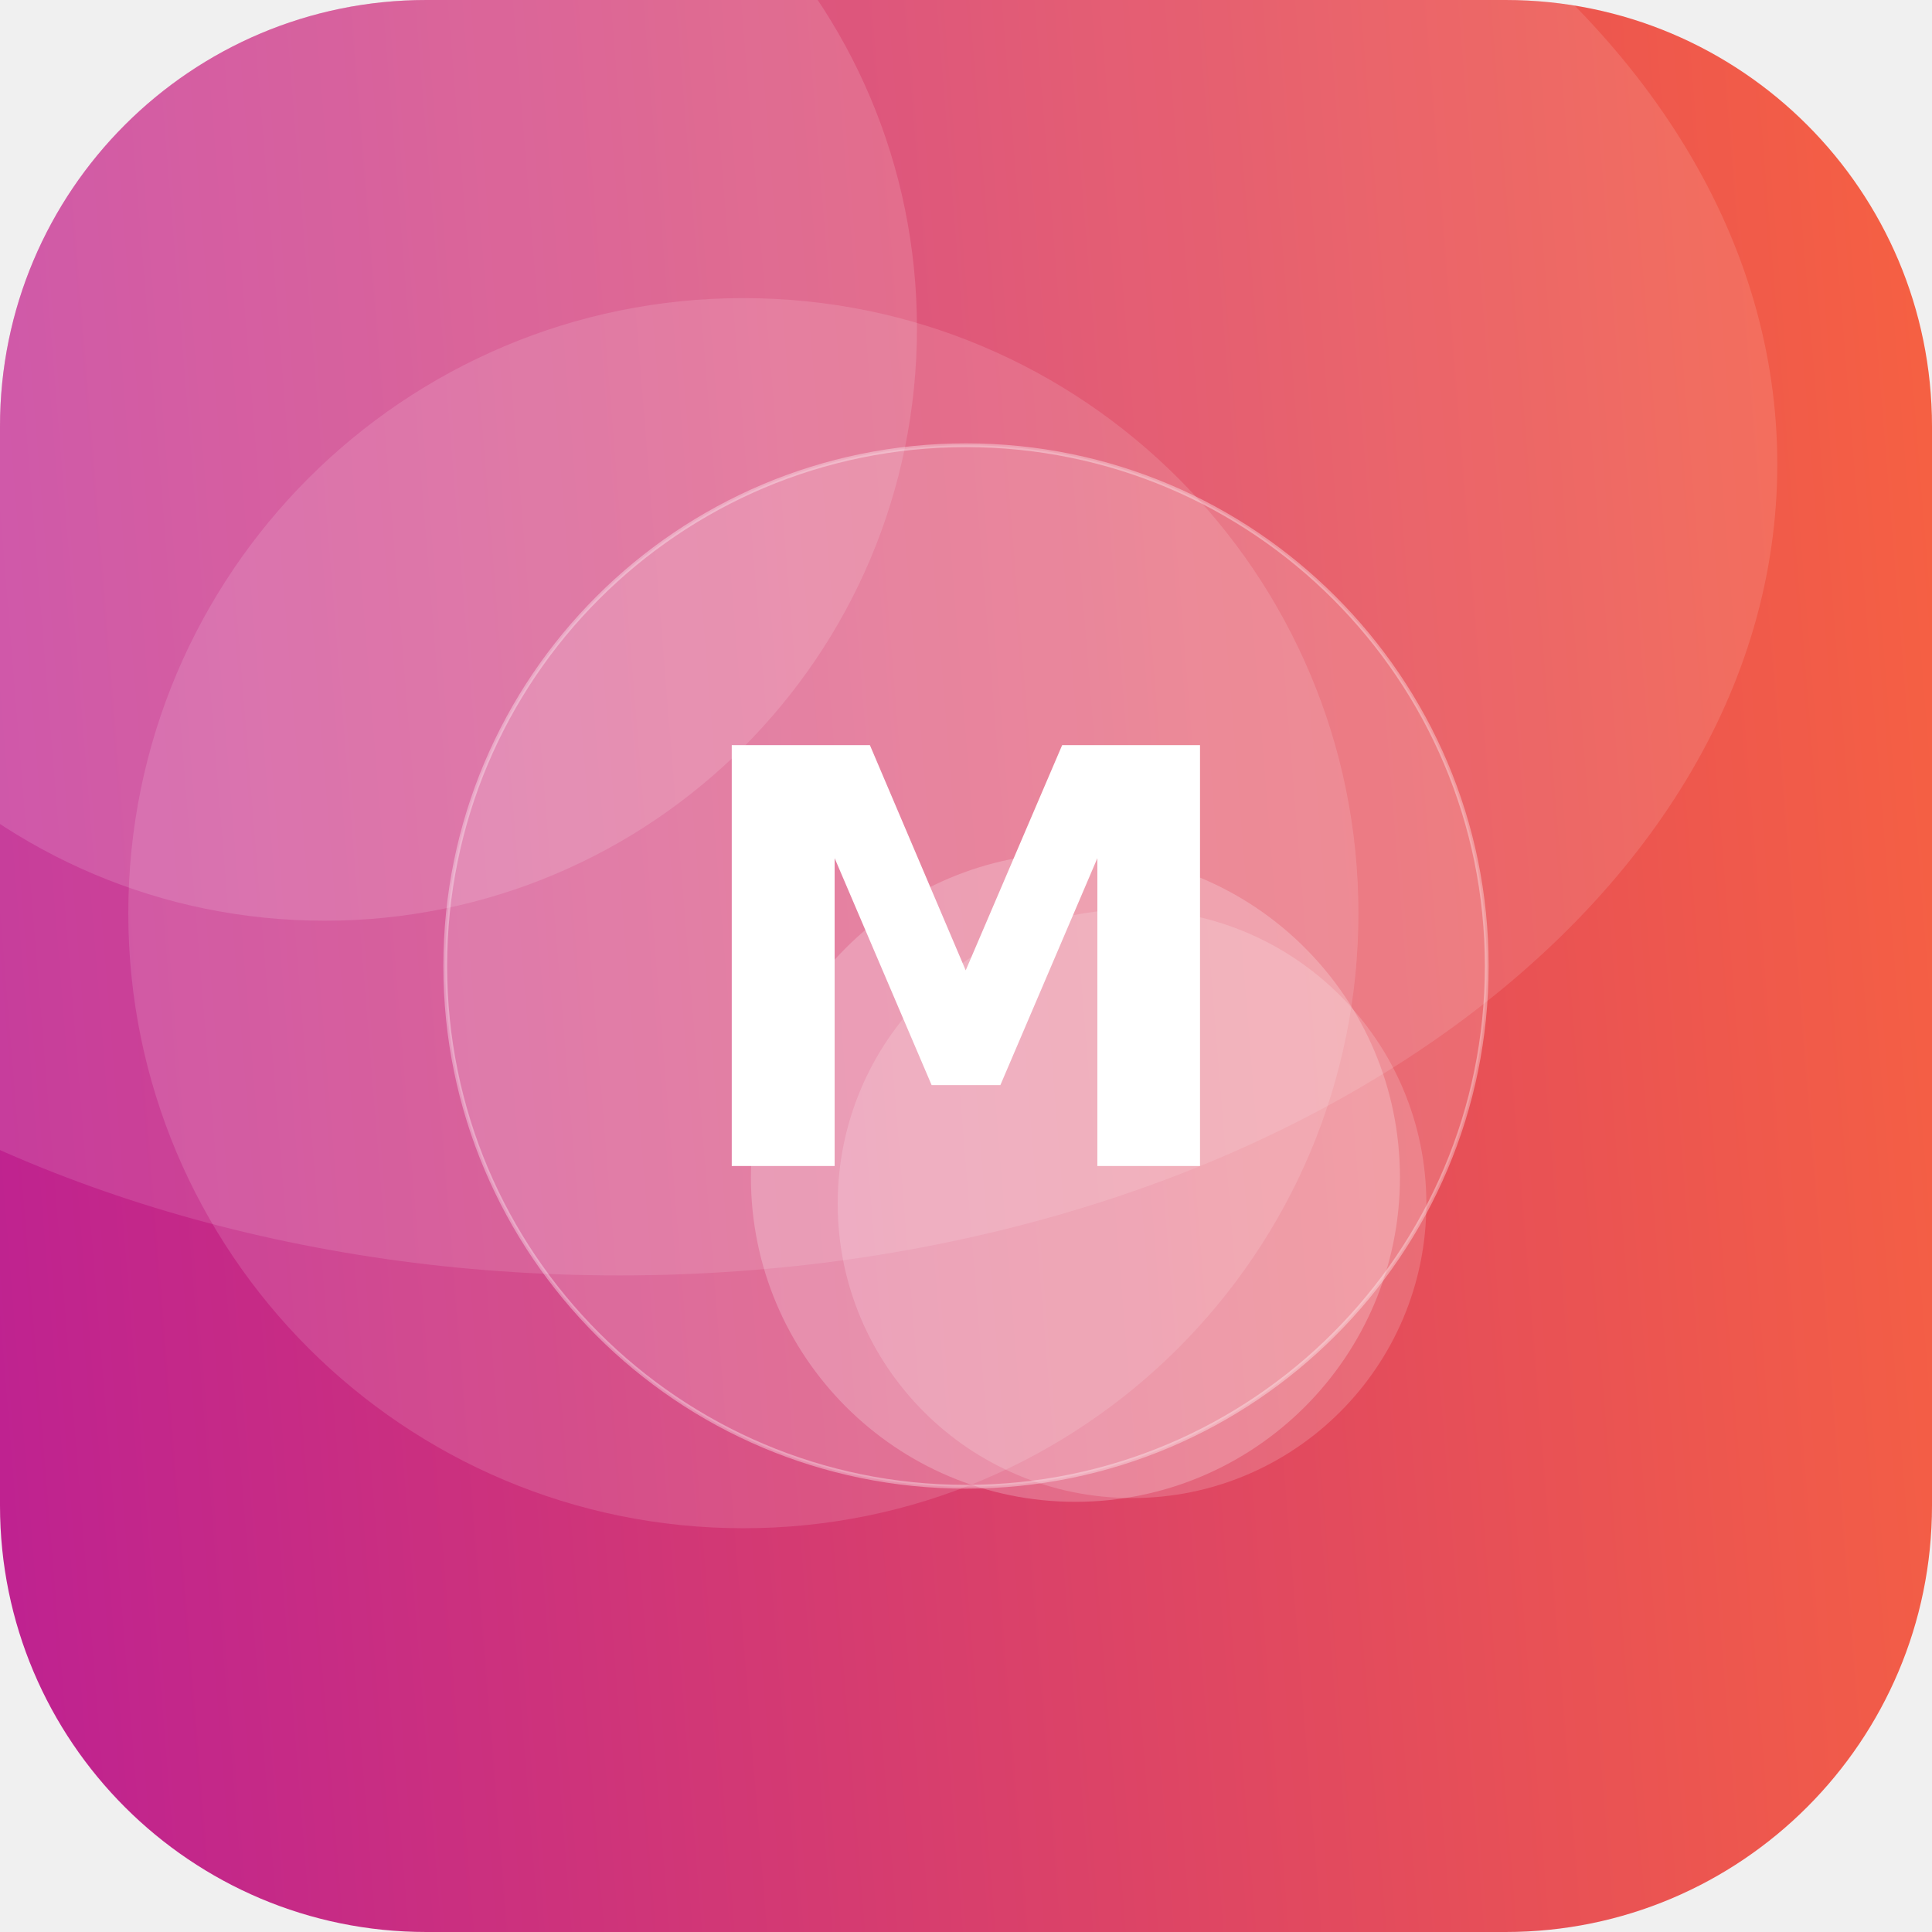
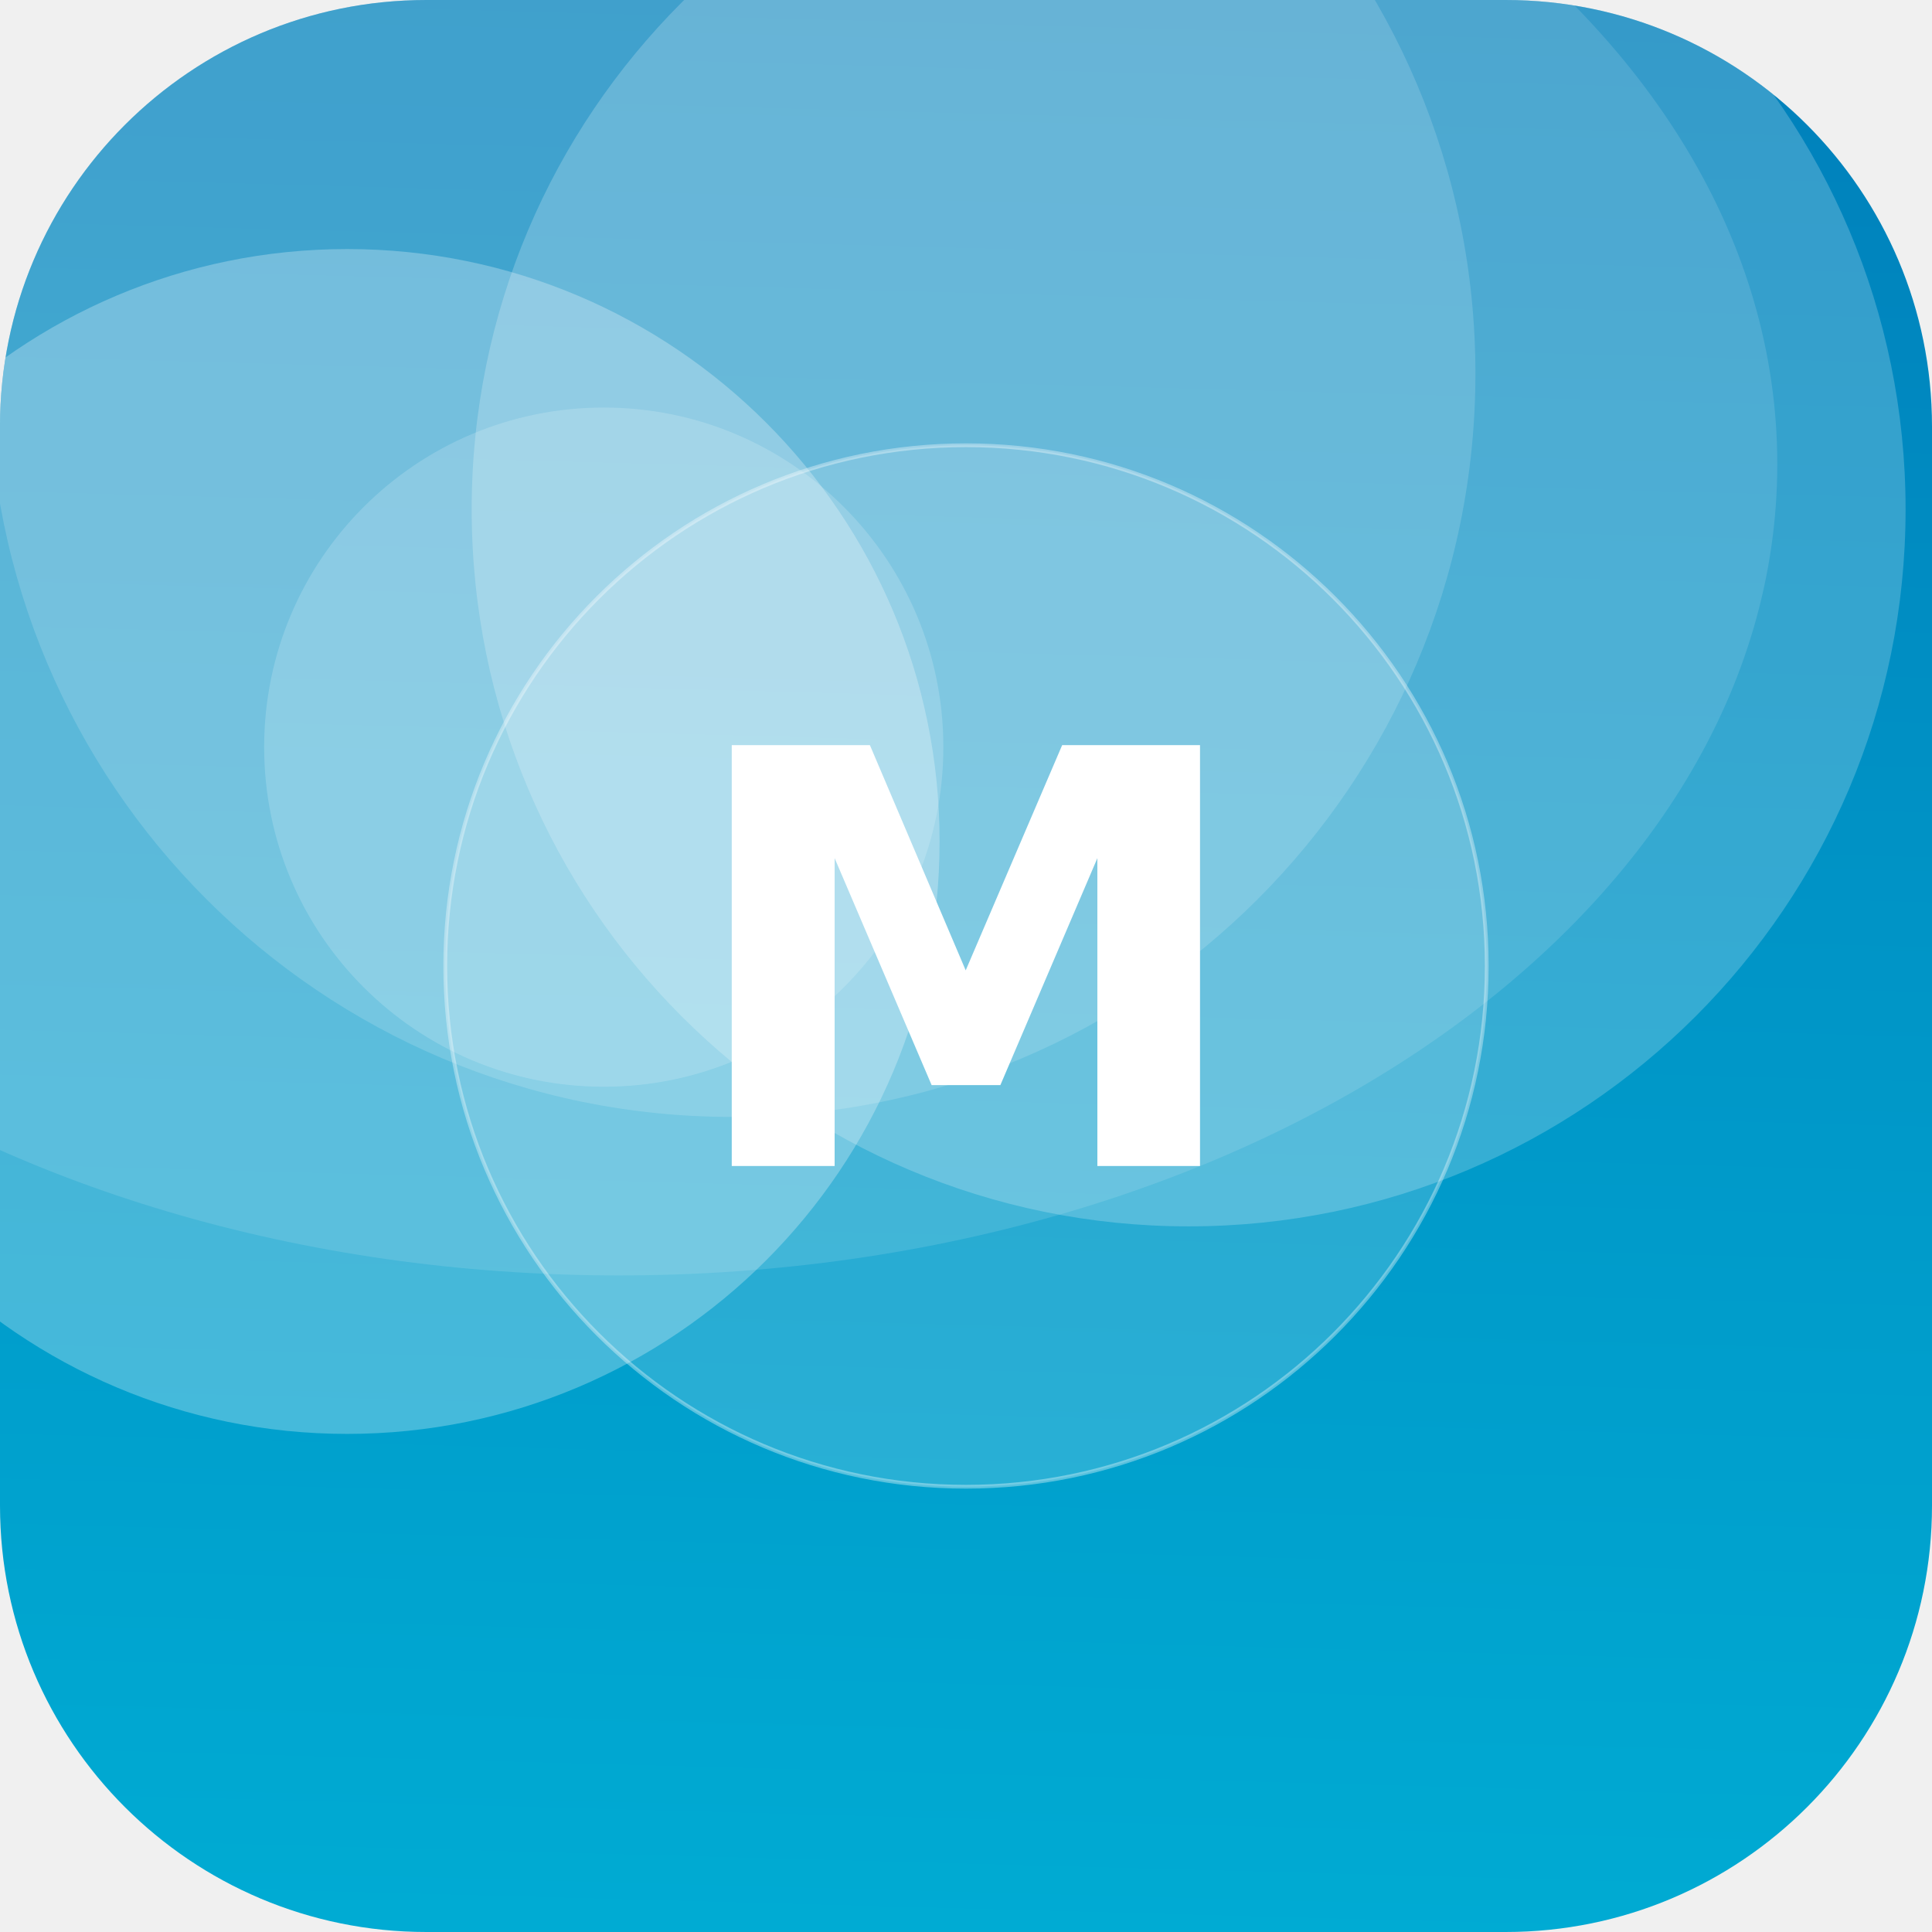
<svg xmlns="http://www.w3.org/2000/svg" width="512" height="512" viewBox="0 0 512 512">
  <defs>
-     <linearGradient id="g" x1="0" y1="0" x2="1" y2="1" gradientTransform="rotate(130 0.5 0.5)">
-       <stop offset="0" stop-color="#FF6B35" />
-       <stop offset="1" stop-color="#B5179E" />
+     <linearGradient id="g" x1="0" y1="0" x2="1" y2="1" gradientTransform="rotate(227 0.5 0.5)">
+       <stop offset="0" stop-color="#00B4D8" />
+       <stop offset="1" stop-color="#0077B6" />
    </linearGradient>
    <clipPath id="c">
      <rect width="512" height="512" rx="113" />
    </clipPath>
  </defs>
  <g clip-path="url(#c)">
    <rect width="512" height="512" fill="url(#g)" />
-     <circle cx="86" cy="87" r="157" fill="#FFFFFF" fill-opacity="0.14" />
-     <circle cx="197" cy="242" r="163" fill="#FFFFFF" fill-opacity="0.13" />
-     <circle cx="300" cy="319" r="78" fill="#FFFFFF" fill-opacity="0.17" />
-     <circle cx="285" cy="312" r="86" fill="#FFFFFF" fill-opacity="0.22" />
+     <circle cx="160" cy="198" r="90" fill="#FFFFFF" fill-opacity="0.17" />
+     <circle cx="315" cy="135" r="190" fill="#FFFFFF" fill-opacity="0.21" />
+     <circle cx="194" cy="99" r="197" fill="#FFFFFF" fill-opacity="0.15" />
+     <circle cx="92" cy="223" r="157" fill="#FFFFFF" fill-opacity="0.27" />
    <ellipse cx="164" cy="123" rx="307" ry="215" fill="#FFFFFF" fill-opacity="0.12" />
    <circle cx="256" cy="256" r="138" fill="#FFFFFF" fill-opacity="0.16" stroke="#FFFFFF" stroke-opacity="0.35" />
    <text x="50%" y="50%" dy="53" text-anchor="middle" font-family="DejaVu Sans, Helvetica, Arial, sans-serif" font-weight="bold" font-size="153" fill="#FFFFFF">M</text>
  </g>
</svg>
